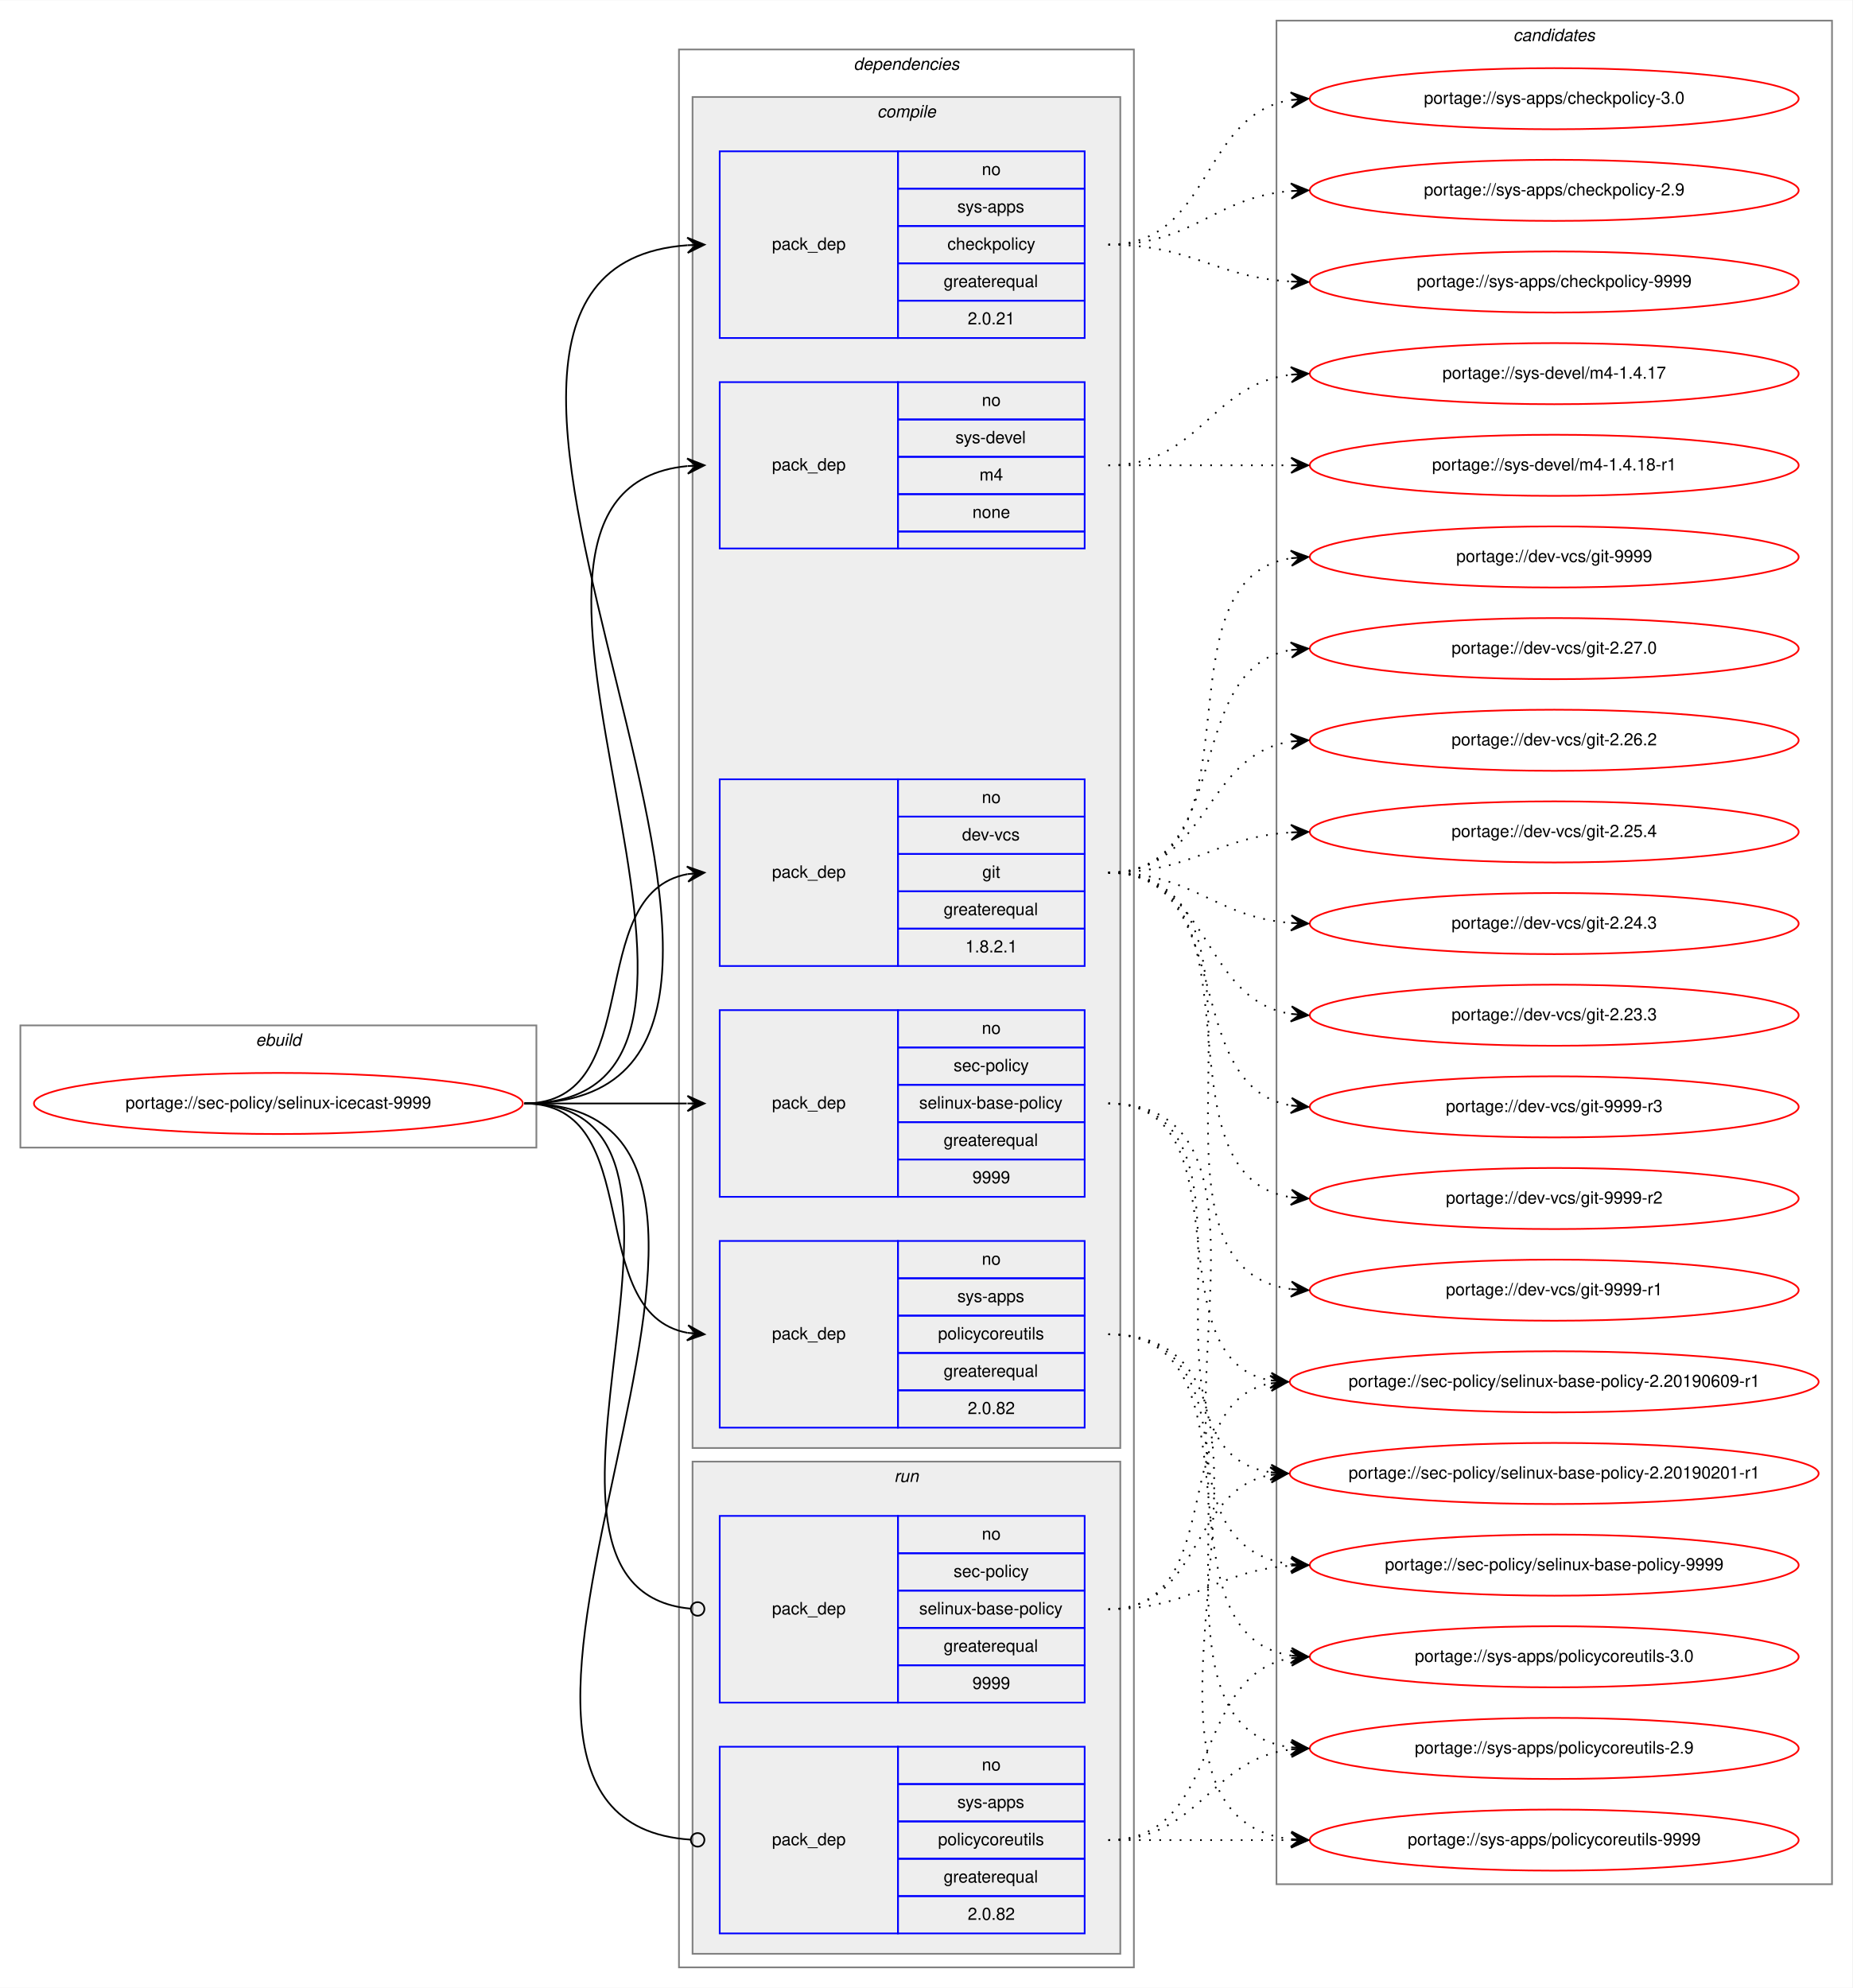
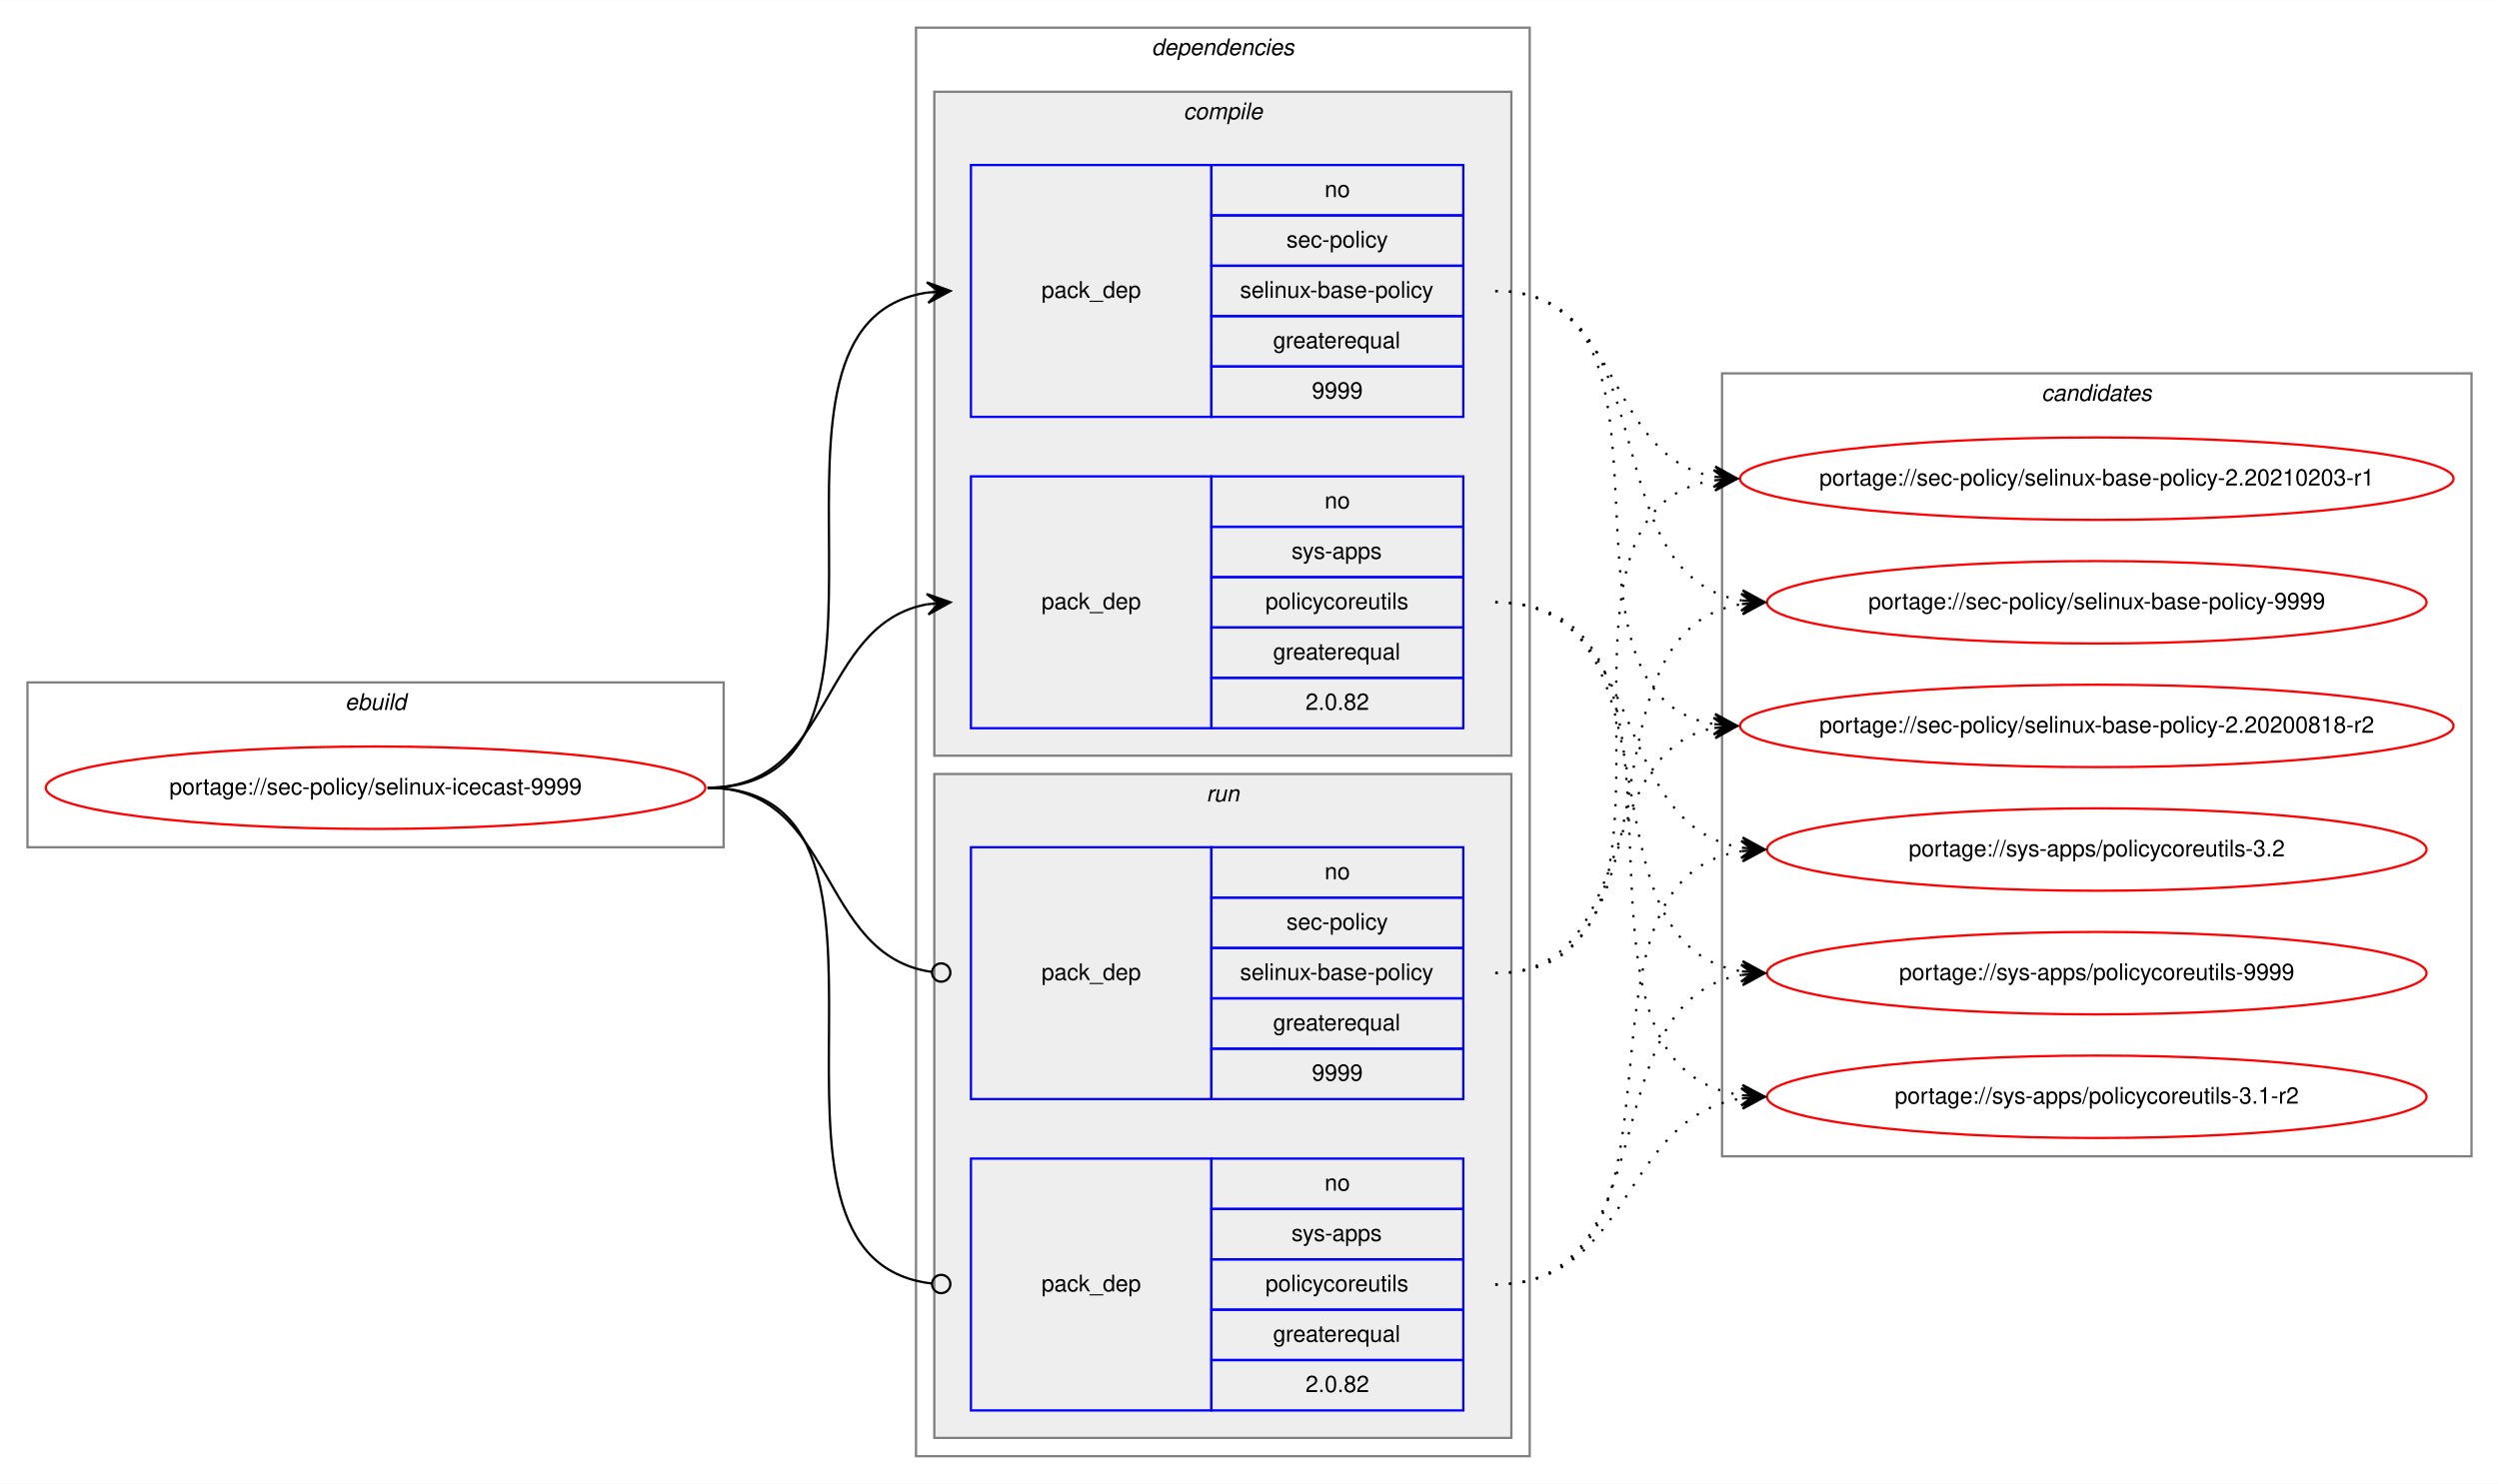
- <svg xmlns="http://www.w3.org/2000/svg" xmlns:xlink="http://www.w3.org/1999/xlink" width="1091pt" height="1171pt" viewBox="0.00 0.00 1091.28 1171.00">
-   <g id="graph0" class="graph" transform="scale(1 1) rotate(0) translate(4 1167)">
-     <polygon fill="white" stroke="transparent" points="-4,4 -4,-1167 1087.28,-1167 1087.28,4 -4,4" />
+ <svg xmlns="http://www.w3.org/2000/svg" xmlns:xlink="http://www.w3.org/1999/xlink" width="1091pt" height="648pt" viewBox="0.00 0.00 1091.28 648.00">
+   <g id="graph0" class="graph" transform="scale(1 1) rotate(0) translate(4 644)">
+     <polygon fill="white" stroke="transparent" points="-4,4 -4,-644 1087.28,-644 1087.28,4 -4,4" />
    <g id="clust1" class="cluster">
-       <polygon fill="none" stroke="gray" points="8,-491 8,-563 312,-563 312,-491 8,-491" />
-       <text text-anchor="start" x="146.66" y="-551" font-family="Helvetica,sans-Serif" font-style="italic" font-size="10.00">ebuild</text>
+       <polygon fill="none" stroke="gray" points="8,-274 8,-346 312,-346 312,-274 8,-274" />
+       <text text-anchor="start" x="146.66" y="-334" font-family="Helvetica,sans-Serif" font-style="italic" font-size="10.00">ebuild</text>
    </g>
    <g id="clust2" class="cluster">
-       <polygon fill="none" stroke="gray" points="396,-8 396,-1138 664,-1138 664,-8 396,-8" />
-       <text text-anchor="start" x="498.88" y="-1126" font-family="Helvetica,sans-Serif" font-style="italic" font-size="10.00">dependencies</text>
+       <polygon fill="none" stroke="gray" points="396,-8 396,-632 664,-632 664,-8 396,-8" />
+       <text text-anchor="start" x="498.88" y="-620" font-family="Helvetica,sans-Serif" font-style="italic" font-size="10.00">dependencies</text>
    </g>
    <g id="clust3" class="cluster">
-       <polygon fill="#eeeeee" stroke="gray" points="404,-314 404,-1110 656,-1110 656,-314 404,-314" />
-       <text text-anchor="start" x="512.78" y="-1098" font-family="Helvetica,sans-Serif" font-style="italic" font-size="10.00">compile</text>
-     </g>
-     <g id="clust10" class="cluster">
+       <polygon fill="#eeeeee" stroke="gray" points="404,-314 404,-604 656,-604 656,-314 404,-314" />
+       <text text-anchor="start" x="512.78" y="-592" font-family="Helvetica,sans-Serif" font-style="italic" font-size="10.00">compile</text>
+     </g>
+     <g id="clust7" class="cluster">
      <polygon fill="#eeeeee" stroke="gray" points="404,-16 404,-306 656,-306 656,-16 404,-16" />
      <text text-anchor="start" x="522.78" y="-294" font-family="Helvetica,sans-Serif" font-style="italic" font-size="10.00">run</text>
    </g>
-     <g id="clust13" class="cluster">
-       <polygon fill="none" stroke="gray" points="748,-57 748,-1155 1075.28,-1155 1075.28,-57 748,-57" />
-       <text text-anchor="start" x="887.47" y="-1143" font-family="Helvetica,sans-Serif" font-style="italic" font-size="10.00">candidates</text>
+     <g id="clust10" class="cluster">
+       <polygon fill="none" stroke="gray" points="748,-139 748,-481 1075.28,-481 1075.28,-139 748,-139" />
+       <text text-anchor="start" x="887.47" y="-469" font-family="Helvetica,sans-Serif" font-style="italic" font-size="10.00">candidates</text>
    </g>
    <g id="node1" class="node">
      <g id="a_node1">
        <a xlink:href="../sec-policy/selinux-icecast-9999.svg" xlink:title="portage://sec-policy/selinux-icecast-9999">
-           <ellipse fill="none" stroke="red" cx="160" cy="-517" rx="144" ry="18" />
-           <text text-anchor="middle" x="160" y="-514" font-family="Helvetica,sans-Serif" font-size="10.00">portage://sec-policy/selinux-icecast-9999</text>
+           <ellipse fill="none" stroke="red" cx="160" cy="-300" rx="144" ry="18" />
+           <text text-anchor="middle" x="160" y="-297" font-family="Helvetica,sans-Serif" font-size="10.00">portage://sec-policy/selinux-icecast-9999</text>
        </a>
      </g>
    </g>
    <g id="node2" class="node">
-       <polygon fill="none" stroke="blue" points="420,-598 420,-708 525,-708 525,-598 420,-598" />
-       <text text-anchor="start" x="450.82" y="-650" font-family="Helvetica,sans-Serif" font-size="10.00">pack_dep</text>
-       <polygon fill="none" stroke="blue" points="525,-686 525,-708 635,-708 635,-686 525,-686" />
-       <text text-anchor="start" x="574.44" y="-694" font-family="Helvetica,sans-Serif" font-size="10.00">no</text>
-       <polygon fill="none" stroke="blue" points="525,-664 525,-686 635,-686 635,-664 525,-664" />
-       <text text-anchor="start" x="562.78" y="-672" font-family="Helvetica,sans-Serif" font-size="10.00">dev-vcs</text>
-       <polygon fill="none" stroke="blue" points="525,-642 525,-664 635,-664 635,-642 525,-642" />
-       <text text-anchor="start" x="574.72" y="-650" font-family="Helvetica,sans-Serif" font-size="10.00">git</text>
-       <polygon fill="none" stroke="blue" points="525,-620 525,-642 635,-642 635,-620 525,-620" />
-       <text text-anchor="start" x="551.94" y="-628" font-family="Helvetica,sans-Serif" font-size="10.00">greaterequal</text>
-       <polygon fill="none" stroke="blue" points="525,-598 525,-620 635,-620 635,-598 525,-598" />
-       <text text-anchor="start" x="564.71" y="-606" font-family="Helvetica,sans-Serif" font-size="10.00">1.8.2.1</text>
-     </g>
-     <g id="edge1" class="edge">
-       <path fill="none" stroke="black" d="M305,-517C378.04,-517 338.52,-640.55 401.01,-652.13" />
-       <polygon fill="black" stroke="black" points="411,-653 400.65,-656.62 406.02,-652.57 401.04,-652.13 401.04,-652.13 401.04,-652.13 406.02,-652.57 401.43,-647.65 411,-653 411,-653" />
-     </g>
-     <g id="node3" class="node">
      <polygon fill="none" stroke="blue" points="420,-462 420,-572 525,-572 525,-462 420,-462" />
      <text text-anchor="start" x="450.82" y="-514" font-family="Helvetica,sans-Serif" font-size="10.00">pack_dep</text>
      <polygon fill="none" stroke="blue" points="525,-550 525,-572 635,-572 635,-550 525,-550" />
      <text text-anchor="start" x="574.44" y="-558" font-family="Helvetica,sans-Serif" font-size="10.00">no</text>
      <polygon fill="none" stroke="blue" points="525,-528 525,-550 635,-550 635,-528 525,-528" />
      <text text-anchor="start" x="557.78" y="-536" font-family="Helvetica,sans-Serif" font-size="10.00">sec-policy</text>
      <polygon fill="none" stroke="blue" points="525,-506 525,-528 635,-528 635,-506 525,-506" />
      <text text-anchor="start" x="537.5" y="-514" font-family="Helvetica,sans-Serif" font-size="10.00">selinux-base-policy</text>
      <polygon fill="none" stroke="blue" points="525,-484 525,-506 635,-506 635,-484 525,-484" />
      <text text-anchor="start" x="551.94" y="-492" font-family="Helvetica,sans-Serif" font-size="10.00">greaterequal</text>
      <polygon fill="none" stroke="blue" points="525,-462 525,-484 635,-484 635,-462 525,-462" />
      <text text-anchor="start" x="568.88" y="-470" font-family="Helvetica,sans-Serif" font-size="10.00">9999</text>
    </g>
-     <g id="edge2" class="edge">
-       <path fill="none" stroke="black" d="M305,-517C348.43,-517 361.83,-517 400.57,-517" />
-       <polygon fill="black" stroke="black" points="411,-517 401,-521.5 406,-517 401,-517 401,-517 401,-517 406,-517 401,-512.5 411,-517 411,-517" />
-     </g>
-     <g id="node4" class="node">
-       <polygon fill="none" stroke="blue" points="420,-968 420,-1078 525,-1078 525,-968 420,-968" />
-       <text text-anchor="start" x="450.82" y="-1020" font-family="Helvetica,sans-Serif" font-size="10.00">pack_dep</text>
-       <polygon fill="none" stroke="blue" points="525,-1056 525,-1078 635,-1078 635,-1056 525,-1056" />
-       <text text-anchor="start" x="574.44" y="-1064" font-family="Helvetica,sans-Serif" font-size="10.00">no</text>
-       <polygon fill="none" stroke="blue" points="525,-1034 525,-1056 635,-1056 635,-1034 525,-1034" />
-       <text text-anchor="start" x="560" y="-1042" font-family="Helvetica,sans-Serif" font-size="10.00">sys-apps</text>
-       <polygon fill="none" stroke="blue" points="525,-1012 525,-1034 635,-1034 635,-1012 525,-1012" />
-       <text text-anchor="start" x="554.16" y="-1020" font-family="Helvetica,sans-Serif" font-size="10.00">checkpolicy</text>
-       <polygon fill="none" stroke="blue" points="525,-990 525,-1012 635,-1012 635,-990 525,-990" />
-       <text text-anchor="start" x="551.94" y="-998" font-family="Helvetica,sans-Serif" font-size="10.00">greaterequal</text>
-       <polygon fill="none" stroke="blue" points="525,-968 525,-990 635,-990 635,-968 525,-968" />
-       <text text-anchor="start" x="566.1" y="-976" font-family="Helvetica,sans-Serif" font-size="10.00">2.0.21</text>
-     </g>
-     <g id="edge3" class="edge">
-       <path fill="none" stroke="black" d="M305,-517C531.29,-517 191.8,-1007.8 400.96,-1022.66" />
-       <polygon fill="black" stroke="black" points="411,-1023 400.85,-1027.15 406,-1022.83 401.01,-1022.66 401.01,-1022.66 401.01,-1022.66 406,-1022.83 401.16,-1018.16 411,-1023 411,-1023" />
-     </g>
-     <g id="node5" class="node">
+     <g id="edge1" class="edge">
+       <path fill="none" stroke="black" d="M305,-300C408.77,-300 310.64,-502.83 401.01,-516.3" />
+       <polygon fill="black" stroke="black" points="411,-517 400.71,-520.79 406.01,-516.65 401.02,-516.3 401.02,-516.3 401.02,-516.3 406.01,-516.65 401.34,-511.81 411,-517 411,-517" />
+     </g>
+     <g id="node3" class="node">
      <polygon fill="none" stroke="blue" points="420,-326 420,-436 525,-436 525,-326 420,-326" />
      <text text-anchor="start" x="450.82" y="-378" font-family="Helvetica,sans-Serif" font-size="10.00">pack_dep</text>
      <polygon fill="none" stroke="blue" points="525,-414 525,-436 635,-436 635,-414 525,-414" />
      <text text-anchor="start" x="574.44" y="-422" font-family="Helvetica,sans-Serif" font-size="10.00">no</text>
      <polygon fill="none" stroke="blue" points="525,-392 525,-414 635,-414 635,-392 525,-392" />
      <text text-anchor="start" x="560" y="-400" font-family="Helvetica,sans-Serif" font-size="10.00">sys-apps</text>
      <polygon fill="none" stroke="blue" points="525,-370 525,-392 635,-392 635,-370 525,-370" />
      <text text-anchor="start" x="548.61" y="-378" font-family="Helvetica,sans-Serif" font-size="10.00">policycoreutils</text>
      <polygon fill="none" stroke="blue" points="525,-348 525,-370 635,-370 635,-348 525,-348" />
      <text text-anchor="start" x="551.94" y="-356" font-family="Helvetica,sans-Serif" font-size="10.00">greaterequal</text>
      <polygon fill="none" stroke="blue" points="525,-326 525,-348 635,-348 635,-326 525,-326" />
      <text text-anchor="start" x="566.1" y="-334" font-family="Helvetica,sans-Serif" font-size="10.00">2.0.82</text>
    </g>
-     <g id="edge4" class="edge">
-       <path fill="none" stroke="black" d="M305,-517C378.04,-517 338.52,-393.45 401.01,-381.87" />
-       <polygon fill="black" stroke="black" points="411,-381 401.43,-386.35 406.02,-381.43 401.04,-381.87 401.04,-381.87 401.04,-381.87 406.02,-381.43 400.65,-377.38 411,-381 411,-381" />
-     </g>
-     <g id="node6" class="node">
-       <polygon fill="none" stroke="blue" points="420,-844 420,-942 525,-942 525,-844 420,-844" />
-       <text text-anchor="start" x="450.82" y="-890" font-family="Helvetica,sans-Serif" font-size="10.00">pack_dep</text>
-       <polygon fill="none" stroke="blue" points="525,-920 525,-942 635,-942 635,-920 525,-920" />
-       <text text-anchor="start" x="574.44" y="-928" font-family="Helvetica,sans-Serif" font-size="10.00">no</text>
-       <polygon fill="none" stroke="blue" points="525,-898 525,-920 635,-920 635,-898 525,-898" />
-       <text text-anchor="start" x="558.89" y="-906" font-family="Helvetica,sans-Serif" font-size="10.00">sys-devel</text>
-       <polygon fill="none" stroke="blue" points="525,-876 525,-898 635,-898 635,-876 525,-876" />
-       <text text-anchor="start" x="573.06" y="-884" font-family="Helvetica,sans-Serif" font-size="10.00">m4</text>
-       <polygon fill="none" stroke="blue" points="525,-854 525,-876 635,-876 635,-854 525,-854" />
-       <text text-anchor="start" x="568.88" y="-862" font-family="Helvetica,sans-Serif" font-size="10.00">none</text>
-       <polygon fill="none" stroke="blue" points="525,-844 525,-854 635,-854 635,-844 525,-844" />
-     </g>
-     <g id="edge5" class="edge">
-       <path fill="none" stroke="black" d="M305,-517C475.06,-517 247.1,-877.74 400.83,-892.53" />
-       <polygon fill="black" stroke="black" points="411,-893 400.8,-897.04 406.01,-892.77 401.01,-892.54 401.01,-892.54 401.01,-892.54 406.01,-892.77 401.22,-888.04 411,-893 411,-893" />
-     </g>
-     <g id="node7" class="node">
+     <g id="edge2" class="edge">
+       <path fill="none" stroke="black" d="M305,-300C360.7,-300 352.97,-371.49 400.99,-380.15" />
+       <polygon fill="black" stroke="black" points="411,-381 400.65,-384.63 406.02,-380.57 401.04,-380.15 401.04,-380.15 401.04,-380.15 406.02,-380.57 401.42,-375.67 411,-381 411,-381" />
+     </g>
+     <g id="node4" class="node">
      <polygon fill="none" stroke="blue" points="420,-164 420,-274 525,-274 525,-164 420,-164" />
      <text text-anchor="start" x="450.82" y="-216" font-family="Helvetica,sans-Serif" font-size="10.00">pack_dep</text>
      <polygon fill="none" stroke="blue" points="525,-252 525,-274 635,-274 635,-252 525,-252" />
      <text text-anchor="start" x="574.44" y="-260" font-family="Helvetica,sans-Serif" font-size="10.00">no</text>
      <polygon fill="none" stroke="blue" points="525,-230 525,-252 635,-252 635,-230 525,-230" />
      <text text-anchor="start" x="557.78" y="-238" font-family="Helvetica,sans-Serif" font-size="10.00">sec-policy</text>
      <polygon fill="none" stroke="blue" points="525,-208 525,-230 635,-230 635,-208 525,-208" />
      <text text-anchor="start" x="537.5" y="-216" font-family="Helvetica,sans-Serif" font-size="10.00">selinux-base-policy</text>
      <polygon fill="none" stroke="blue" points="525,-186 525,-208 635,-208 635,-186 525,-186" />
      <text text-anchor="start" x="551.94" y="-194" font-family="Helvetica,sans-Serif" font-size="10.00">greaterequal</text>
      <polygon fill="none" stroke="blue" points="525,-164 525,-186 635,-186 635,-164 525,-164" />
      <text text-anchor="start" x="568.88" y="-172" font-family="Helvetica,sans-Serif" font-size="10.00">9999</text>
    </g>
-     <g id="edge6" class="edge">
-       <path fill="none" stroke="black" d="M305,-517C442.69,-517 277.48,-231.1 402.74,-219.37" />
-       <ellipse fill="none" stroke="black" cx="407" cy="-219.18" rx="4" ry="4" />
-     </g>
-     <g id="node8" class="node">
+     <g id="edge3" class="edge">
+       <path fill="none" stroke="black" d="M305,-300C361.4,-300 352.77,-226.72 402.81,-219.56" />
+       <ellipse fill="none" stroke="black" cx="407.01" cy="-219.27" rx="4" ry="4" />
+     </g>
+     <g id="node5" class="node">
      <polygon fill="none" stroke="blue" points="420,-28 420,-138 525,-138 525,-28 420,-28" />
      <text text-anchor="start" x="450.82" y="-80" font-family="Helvetica,sans-Serif" font-size="10.00">pack_dep</text>
      <polygon fill="none" stroke="blue" points="525,-116 525,-138 635,-138 635,-116 525,-116" />
      <text text-anchor="start" x="574.44" y="-124" font-family="Helvetica,sans-Serif" font-size="10.00">no</text>
      <polygon fill="none" stroke="blue" points="525,-94 525,-116 635,-116 635,-94 525,-94" />
      <text text-anchor="start" x="560" y="-102" font-family="Helvetica,sans-Serif" font-size="10.00">sys-apps</text>
      <polygon fill="none" stroke="blue" points="525,-72 525,-94 635,-94 635,-72 525,-72" />
      <text text-anchor="start" x="548.61" y="-80" font-family="Helvetica,sans-Serif" font-size="10.00">policycoreutils</text>
      <polygon fill="none" stroke="blue" points="525,-50 525,-72 635,-72 635,-50 525,-50" />
      <text text-anchor="start" x="551.94" y="-58" font-family="Helvetica,sans-Serif" font-size="10.00">greaterequal</text>
      <polygon fill="none" stroke="blue" points="525,-28 525,-50 635,-50 635,-28 525,-28" />
      <text text-anchor="start" x="566.1" y="-36" font-family="Helvetica,sans-Serif" font-size="10.00">2.0.82</text>
    </g>
+     <g id="edge4" class="edge">
+       <path fill="none" stroke="black" d="M305,-300C409.51,-300 309.24,-94.29 402.95,-83.44" />
+       <ellipse fill="none" stroke="black" cx="407.01" cy="-83.22" rx="4" ry="4" />
+     </g>
+     <g id="node6" class="node">
+       <g id="a_node6">
+         <a xlink:href="../sec-policy/selinux-base-policy-2.20200818-r2.svg" xlink:title="portage://sec-policy/selinux-base-policy-2.20200818-r2">
+           <ellipse fill="none" stroke="red" cx="911.64" cy="-327" rx="155.78" ry="18" />
+           <text text-anchor="middle" x="911.64" y="-324" font-family="Helvetica,sans-Serif" font-size="10.00">portage://sec-policy/selinux-base-policy-2.20200818-r2</text>
+         </a>
+       </g>
+     </g>
+     <g id="edge5" class="edge">
+       <path fill="none" stroke="black" stroke-dasharray="1,5" d="M649,-517C742.03,-517 664.27,-340.84 744.63,-327.77" />
+       <polygon fill="black" stroke="black" points="754.64,-327 745.01,-332.25 749.66,-327.38 744.67,-327.76 744.67,-327.76 744.67,-327.76 749.66,-327.38 744.33,-323.28 754.64,-327 754.64,-327" />
+     </g>
+     <g id="node7" class="node">
+       <g id="a_node7">
+         <a xlink:href="../sec-policy/selinux-base-policy-2.20210203-r1.svg" xlink:title="portage://sec-policy/selinux-base-policy-2.20210203-r1">
+           <ellipse fill="none" stroke="red" cx="911.64" cy="-435" rx="155.78" ry="18" />
+           <text text-anchor="middle" x="911.64" y="-432" font-family="Helvetica,sans-Serif" font-size="10.00">portage://sec-policy/selinux-base-policy-2.20210203-r1</text>
+         </a>
+       </g>
+     </g>
+     <g id="edge6" class="edge">
+       <path fill="none" stroke="black" stroke-dasharray="1,5" d="M649,-517C704.84,-517 696.54,-444.63 744.61,-435.87" />
+       <polygon fill="black" stroke="black" points="754.64,-435 745.07,-440.34 749.66,-435.43 744.68,-435.86 744.68,-435.86 744.68,-435.86 749.66,-435.43 744.29,-431.38 754.64,-435 754.64,-435" />
+     </g>
+     <g id="node8" class="node">
+       <g id="a_node8">
+         <a xlink:href="../sec-policy/selinux-base-policy-9999.svg" xlink:title="portage://sec-policy/selinux-base-policy-9999">
+           <ellipse fill="none" stroke="red" cx="911.64" cy="-381" rx="144" ry="18" />
+           <text text-anchor="middle" x="911.64" y="-378" font-family="Helvetica,sans-Serif" font-size="10.00">portage://sec-policy/selinux-base-policy-9999</text>
+         </a>
+       </g>
+     </g>
    <g id="edge7" class="edge">
-       <path fill="none" stroke="black" d="M305,-517C500.75,-517 220.59,-95.2 402.86,-83.26" />
-       <ellipse fill="none" stroke="black" cx="407" cy="-83.13" rx="4" ry="4" />
+       <path fill="none" stroke="black" stroke-dasharray="1,5" d="M649,-517C725.33,-517 690.27,-392.94 756.59,-381.8" />
+       <polygon fill="black" stroke="black" points="766.64,-381 757.03,-386.28 761.66,-381.4 756.67,-381.79 756.67,-381.79 756.67,-381.79 761.66,-381.4 756.32,-377.31 766.64,-381 766.64,-381" />
    </g>
    <g id="node9" class="node">
      <g id="a_node9">
-         <a xlink:href="../dev-vcs/git-9999-r3.svg" xlink:title="portage://dev-vcs/git-9999-r3">
-           <ellipse fill="none" stroke="red" cx="911.64" cy="-515" rx="144" ry="18" />
-           <text text-anchor="middle" x="911.64" y="-512" font-family="Helvetica,sans-Serif" font-size="10.00">portage://dev-vcs/git-9999-r3</text>
+         <a xlink:href="../sys-apps/policycoreutils-3.1-r2.svg" xlink:title="portage://sys-apps/policycoreutils-3.1-r2">
+           <ellipse fill="none" stroke="red" cx="911.64" cy="-165" rx="144" ry="18" />
+           <text text-anchor="middle" x="911.64" y="-162" font-family="Helvetica,sans-Serif" font-size="10.00">portage://sys-apps/policycoreutils-3.1-r2</text>
        </a>
      </g>
    </g>
    <g id="edge8" class="edge">
-       <path fill="none" stroke="black" stroke-dasharray="1,5" d="M649,-653C725.97,-653 689.71,-527.12 756.51,-515.81" />
-       <polygon fill="black" stroke="black" points="766.64,-515 757.03,-520.28 761.66,-515.4 756.67,-515.8 756.67,-515.8 756.67,-515.8 761.66,-515.4 756.31,-511.31 766.64,-515 766.64,-515" />
+       <path fill="none" stroke="black" stroke-dasharray="1,5" d="M649,-381C754.69,-381 663.8,-179.11 756.43,-165.7" />
+       <polygon fill="black" stroke="black" points="766.64,-165 756.97,-170.17 761.65,-165.34 756.66,-165.68 756.66,-165.68 756.66,-165.68 761.65,-165.34 756.36,-161.19 766.64,-165 766.64,-165" />
    </g>
    <g id="node10" class="node">
      <g id="a_node10">
-         <a xlink:href="../dev-vcs/git-9999-r2.svg" xlink:title="portage://dev-vcs/git-9999-r2">
-           <ellipse fill="none" stroke="red" cx="911.64" cy="-461" rx="144" ry="18" />
-           <text text-anchor="middle" x="911.64" y="-458" font-family="Helvetica,sans-Serif" font-size="10.00">portage://dev-vcs/git-9999-r2</text>
+         <a xlink:href="../sys-apps/policycoreutils-3.2.svg" xlink:title="portage://sys-apps/policycoreutils-3.2">
+           <ellipse fill="none" stroke="red" cx="911.64" cy="-273" rx="144" ry="18" />
+           <text text-anchor="middle" x="911.64" y="-270" font-family="Helvetica,sans-Serif" font-size="10.00">portage://sys-apps/policycoreutils-3.2</text>
        </a>
      </g>
    </g>
    <g id="edge9" class="edge">
-       <path fill="none" stroke="black" stroke-dasharray="1,5" d="M649,-653C745.46,-653 672.29,-474.62 756.49,-461.73" />
-       <polygon fill="black" stroke="black" points="766.64,-461 756.99,-466.21 761.65,-461.36 756.67,-461.72 756.67,-461.72 756.67,-461.72 761.65,-461.36 756.34,-457.23 766.64,-461 766.64,-461" />
+       <path fill="none" stroke="black" stroke-dasharray="1,5" d="M649,-381C716.37,-381 697.89,-283.69 756.54,-273.81" />
+       <polygon fill="black" stroke="black" points="766.64,-273 757.03,-278.28 761.66,-273.4 756.67,-273.8 756.67,-273.8 756.67,-273.8 761.66,-273.4 756.31,-269.31 766.64,-273 766.64,-273" />
    </g>
    <g id="node11" class="node">
      <g id="a_node11">
-         <a xlink:href="../dev-vcs/git-9999-r1.svg" xlink:title="portage://dev-vcs/git-9999-r1">
-           <ellipse fill="none" stroke="red" cx="911.64" cy="-407" rx="144" ry="18" />
-           <text text-anchor="middle" x="911.64" y="-404" font-family="Helvetica,sans-Serif" font-size="10.00">portage://dev-vcs/git-9999-r1</text>
+         <a xlink:href="../sys-apps/policycoreutils-9999.svg" xlink:title="portage://sys-apps/policycoreutils-9999">
+           <ellipse fill="none" stroke="red" cx="911.64" cy="-219" rx="144" ry="18" />
+           <text text-anchor="middle" x="911.64" y="-216" font-family="Helvetica,sans-Serif" font-size="10.00">portage://sys-apps/policycoreutils-9999</text>
        </a>
      </g>
    </g>
    <g id="edge10" class="edge">
-       <path fill="none" stroke="black" stroke-dasharray="1,5" d="M649,-653C766.64,-653 652.55,-421.2 756.61,-407.62" />
-       <polygon fill="black" stroke="black" points="766.64,-407 756.94,-412.11 761.65,-407.31 756.66,-407.62 756.66,-407.62 756.66,-407.62 761.65,-407.31 756.38,-403.13 766.64,-407 766.64,-407" />
-     </g>
-     <g id="node12" class="node">
-       <g id="a_node12">
-         <a xlink:href="../dev-vcs/git-9999.svg" xlink:title="portage://dev-vcs/git-9999">
-           <ellipse fill="none" stroke="red" cx="911.64" cy="-839" rx="144" ry="18" />
-           <text text-anchor="middle" x="911.64" y="-836" font-family="Helvetica,sans-Serif" font-size="10.00">portage://dev-vcs/git-9999</text>
-         </a>
-       </g>
+       <path fill="none" stroke="black" stroke-dasharray="1,5" d="M649,-381C734.33,-381 682.36,-232.02 756.43,-219.8" />
+       <polygon fill="black" stroke="black" points="766.64,-219 757.02,-224.26 761.66,-219.39 756.67,-219.78 756.67,-219.78 756.67,-219.78 761.66,-219.39 756.32,-215.29 766.64,-219 766.64,-219" />
    </g>
    <g id="edge11" class="edge">
-       <path fill="none" stroke="black" stroke-dasharray="1,5" d="M649,-653C743.18,-653 674.37,-825.45 756.46,-838.25" />
-       <polygon fill="black" stroke="black" points="766.64,-839 756.34,-842.75 761.65,-838.63 756.67,-838.27 756.67,-838.27 756.67,-838.27 761.65,-838.63 757,-833.78 766.64,-839 766.64,-839" />
-     </g>
-     <g id="node13" class="node">
-       <g id="a_node13">
-         <a xlink:href="../dev-vcs/git-2.27.0.svg" xlink:title="portage://dev-vcs/git-2.27.0">
-           <ellipse fill="none" stroke="red" cx="911.64" cy="-785" rx="144" ry="18" />
-           <text text-anchor="middle" x="911.64" y="-782" font-family="Helvetica,sans-Serif" font-size="10.00">portage://dev-vcs/git-2.27.0</text>
-         </a>
-       </g>
+       <path fill="none" stroke="black" stroke-dasharray="1,5" d="M649,-219C712.47,-219 690.34,-315.51 744.45,-326.07" />
+       <polygon fill="black" stroke="black" points="754.64,-327 744.27,-330.57 749.66,-326.54 744.68,-326.09 744.68,-326.09 744.68,-326.09 749.66,-326.54 745.09,-321.61 754.64,-327 754.64,-327" />
    </g>
    <g id="edge12" class="edge">
-       <path fill="none" stroke="black" stroke-dasharray="1,5" d="M649,-653C723.9,-653 691.5,-772.92 756.34,-784.16" />
-       <polygon fill="black" stroke="black" points="766.64,-785 756.31,-788.67 761.66,-784.59 756.67,-784.18 756.67,-784.18 756.67,-784.18 761.66,-784.59 757.04,-779.7 766.64,-785 766.64,-785" />
-     </g>
-     <g id="node14" class="node">
-       <g id="a_node14">
-         <a xlink:href="../dev-vcs/git-2.26.2.svg" xlink:title="portage://dev-vcs/git-2.26.2">
-           <ellipse fill="none" stroke="red" cx="911.64" cy="-731" rx="144" ry="18" />
-           <text text-anchor="middle" x="911.64" y="-728" font-family="Helvetica,sans-Serif" font-size="10.00">portage://dev-vcs/git-2.26.2</text>
-         </a>
-       </g>
+       <path fill="none" stroke="black" stroke-dasharray="1,5" d="M649,-219C752.21,-219 654.91,-420.49 744.42,-434.26" />
+       <polygon fill="black" stroke="black" points="754.64,-435 744.34,-438.77 749.65,-434.64 744.67,-434.28 744.67,-434.28 744.67,-434.28 749.65,-434.64 744.99,-429.79 754.64,-435 754.64,-435" />
    </g>
    <g id="edge13" class="edge">
-       <path fill="none" stroke="black" stroke-dasharray="1,5" d="M649,-653C708.18,-653 704.57,-722.41 756.63,-730.28" />
-       <polygon fill="black" stroke="black" points="766.64,-731 756.34,-734.77 761.65,-730.64 756.67,-730.28 756.67,-730.28 756.67,-730.28 761.65,-730.64 756.99,-725.79 766.64,-731 766.64,-731" />
-     </g>
-     <g id="node15" class="node">
-       <g id="a_node15">
-         <a xlink:href="../dev-vcs/git-2.25.4.svg" xlink:title="portage://dev-vcs/git-2.25.4">
-           <ellipse fill="none" stroke="red" cx="911.64" cy="-677" rx="144" ry="18" />
-           <text text-anchor="middle" x="911.64" y="-674" font-family="Helvetica,sans-Serif" font-size="10.00">portage://dev-vcs/git-2.25.4</text>
-         </a>
-       </g>
+       <path fill="none" stroke="black" stroke-dasharray="1,5" d="M649,-219C734.33,-219 682.36,-367.98 756.43,-380.2" />
+       <polygon fill="black" stroke="black" points="766.64,-381 756.32,-384.71 761.66,-380.61 756.67,-380.22 756.67,-380.22 756.67,-380.22 761.66,-380.61 757.02,-375.74 766.64,-381 766.64,-381" />
    </g>
    <g id="edge14" class="edge">
-       <path fill="none" stroke="black" stroke-dasharray="1,5" d="M649,-653C698.82,-653 711.64,-673.92 756.55,-676.7" />
-       <polygon fill="black" stroke="black" points="766.64,-677 756.51,-681.2 761.64,-676.85 756.65,-676.7 756.65,-676.7 756.65,-676.7 761.64,-676.85 756.78,-672.2 766.64,-677 766.64,-677" />
-     </g>
-     <g id="node16" class="node">
-       <g id="a_node16">
-         <a xlink:href="../dev-vcs/git-2.24.3.svg" xlink:title="portage://dev-vcs/git-2.24.3">
-           <ellipse fill="none" stroke="red" cx="911.64" cy="-623" rx="144" ry="18" />
-           <text text-anchor="middle" x="911.64" y="-620" font-family="Helvetica,sans-Serif" font-size="10.00">portage://dev-vcs/git-2.24.3</text>
-         </a>
-       </g>
+       <path fill="none" stroke="black" stroke-dasharray="1,5" d="M649,-83C709.12,-83 703.79,-155.97 756.49,-164.24" />
+       <polygon fill="black" stroke="black" points="766.64,-165 756.33,-168.74 761.66,-164.63 756.67,-164.25 756.67,-164.25 756.67,-164.25 761.66,-164.63 757,-159.77 766.64,-165 766.64,-165" />
    </g>
    <g id="edge15" class="edge">
-       <path fill="none" stroke="black" stroke-dasharray="1,5" d="M649,-653C699.38,-653 711.2,-626.85 756.45,-623.38" />
-       <polygon fill="black" stroke="black" points="766.64,-623 756.82,-627.87 761.64,-623.19 756.65,-623.37 756.65,-623.37 756.65,-623.37 761.64,-623.19 756.48,-618.88 766.64,-623 766.64,-623" />
-     </g>
-     <g id="node17" class="node">
-       <g id="a_node17">
-         <a xlink:href="../dev-vcs/git-2.23.3.svg" xlink:title="portage://dev-vcs/git-2.23.3">
-           <ellipse fill="none" stroke="red" cx="911.64" cy="-569" rx="144" ry="18" />
-           <text text-anchor="middle" x="911.64" y="-566" font-family="Helvetica,sans-Serif" font-size="10.00">portage://dev-vcs/git-2.23.3</text>
-         </a>
-       </g>
+       <path fill="none" stroke="black" stroke-dasharray="1,5" d="M649,-83C744.73,-83 672.94,-259.52 756.56,-272.27" />
+       <polygon fill="black" stroke="black" points="766.64,-273 756.34,-276.77 761.65,-272.64 756.67,-272.28 756.67,-272.28 756.67,-272.28 761.65,-272.64 756.99,-267.79 766.64,-273 766.64,-273" />
    </g>
    <g id="edge16" class="edge">
-       <path fill="none" stroke="black" stroke-dasharray="1,5" d="M649,-653C709.61,-653 703.38,-578.25 756.42,-569.78" />
-       <polygon fill="black" stroke="black" points="766.64,-569 757.01,-574.25 761.66,-569.38 756.67,-569.76 756.67,-569.76 756.67,-569.76 761.66,-569.38 756.33,-565.27 766.64,-569 766.64,-569" />
-     </g>
-     <g id="node18" class="node">
-       <g id="a_node18">
-         <a xlink:href="../sec-policy/selinux-base-policy-9999.svg" xlink:title="portage://sec-policy/selinux-base-policy-9999">
-           <ellipse fill="none" stroke="red" cx="911.64" cy="-245" rx="144" ry="18" />
-           <text text-anchor="middle" x="911.64" y="-242" font-family="Helvetica,sans-Serif" font-size="10.00">portage://sec-policy/selinux-base-policy-9999</text>
-         </a>
-       </g>
-     </g>
-     <g id="edge17" class="edge">
-       <path fill="none" stroke="black" stroke-dasharray="1,5" d="M649,-517C777.11,-517 642.69,-259.67 756.45,-245.6" />
-       <polygon fill="black" stroke="black" points="766.64,-245 756.92,-250.08 761.65,-245.29 756.66,-245.59 756.66,-245.59 756.66,-245.59 761.65,-245.29 756.39,-241.09 766.64,-245 766.64,-245" />
-     </g>
-     <g id="node19" class="node">
-       <g id="a_node19">
-         <a xlink:href="../sec-policy/selinux-base-policy-2.20190609-r1.svg" xlink:title="portage://sec-policy/selinux-base-policy-2.20190609-r1">
-           <ellipse fill="none" stroke="red" cx="911.64" cy="-353" rx="155.78" ry="18" />
-           <text text-anchor="middle" x="911.64" y="-350" font-family="Helvetica,sans-Serif" font-size="10.00">portage://sec-policy/selinux-base-policy-2.20190609-r1</text>
-         </a>
-       </g>
-     </g>
-     <g id="edge18" class="edge">
-       <path fill="none" stroke="black" stroke-dasharray="1,5" d="M649,-517C731.98,-517 673.48,-366.79 744.3,-353.88" />
-       <polygon fill="black" stroke="black" points="754.64,-353 745.06,-358.33 749.66,-353.42 744.68,-353.85 744.68,-353.85 744.68,-353.85 749.66,-353.42 744.29,-349.37 754.64,-353 754.64,-353" />
-     </g>
-     <g id="node20" class="node">
-       <g id="a_node20">
-         <a xlink:href="../sec-policy/selinux-base-policy-2.20190201-r1.svg" xlink:title="portage://sec-policy/selinux-base-policy-2.20190201-r1">
-           <ellipse fill="none" stroke="red" cx="911.64" cy="-299" rx="155.78" ry="18" />
-           <text text-anchor="middle" x="911.64" y="-296" font-family="Helvetica,sans-Serif" font-size="10.00">portage://sec-policy/selinux-base-policy-2.20190201-r1</text>
-         </a>
-       </g>
-     </g>
-     <g id="edge19" class="edge">
-       <path fill="none" stroke="black" stroke-dasharray="1,5" d="M649,-517C753.09,-517 654.02,-313.24 744.62,-299.71" />
-       <polygon fill="black" stroke="black" points="754.64,-299 744.98,-304.19 749.65,-299.35 744.67,-299.7 744.67,-299.7 744.67,-299.7 749.65,-299.35 744.35,-295.21 754.64,-299 754.64,-299" />
-     </g>
-     <g id="node21" class="node">
-       <g id="a_node21">
-         <a xlink:href="../sys-apps/checkpolicy-9999.svg" xlink:title="portage://sys-apps/checkpolicy-9999">
-           <ellipse fill="none" stroke="red" cx="911.64" cy="-1001" rx="144" ry="18" />
-           <text text-anchor="middle" x="911.64" y="-998" font-family="Helvetica,sans-Serif" font-size="10.00">portage://sys-apps/checkpolicy-9999</text>
-         </a>
-       </g>
-     </g>
-     <g id="edge20" class="edge">
-       <path fill="none" stroke="black" stroke-dasharray="1,5" d="M649,-1023C698.66,-1023 711.77,-1003.82 756.57,-1001.28" />
-       <polygon fill="black" stroke="black" points="766.64,-1001 756.77,-1005.77 761.64,-1001.14 756.65,-1001.28 756.65,-1001.28 756.65,-1001.28 761.64,-1001.14 756.52,-996.78 766.64,-1001 766.64,-1001" />
-     </g>
-     <g id="node22" class="node">
-       <g id="a_node22">
-         <a xlink:href="../sys-apps/checkpolicy-3.0.svg" xlink:title="portage://sys-apps/checkpolicy-3.0">
-           <ellipse fill="none" stroke="red" cx="911.64" cy="-1109" rx="144" ry="18" />
-           <text text-anchor="middle" x="911.64" y="-1106" font-family="Helvetica,sans-Serif" font-size="10.00">portage://sys-apps/checkpolicy-3.0</text>
-         </a>
-       </g>
-     </g>
-     <g id="edge21" class="edge">
-       <path fill="none" stroke="black" stroke-dasharray="1,5" d="M649,-1023C710.1,-1023 702.98,-1099.53 756.35,-1108.2" />
-       <polygon fill="black" stroke="black" points="766.64,-1109 756.32,-1112.72 761.66,-1108.61 756.67,-1108.23 756.67,-1108.23 756.67,-1108.23 761.66,-1108.61 757.02,-1103.74 766.64,-1109 766.64,-1109" />
-     </g>
-     <g id="node23" class="node">
-       <g id="a_node23">
-         <a xlink:href="../sys-apps/checkpolicy-2.9.svg" xlink:title="portage://sys-apps/checkpolicy-2.9">
-           <ellipse fill="none" stroke="red" cx="911.64" cy="-1055" rx="144" ry="18" />
-           <text text-anchor="middle" x="911.64" y="-1052" font-family="Helvetica,sans-Serif" font-size="10.00">portage://sys-apps/checkpolicy-2.9</text>
-         </a>
-       </g>
-     </g>
-     <g id="edge22" class="edge">
-       <path fill="none" stroke="black" stroke-dasharray="1,5" d="M649,-1023C699.59,-1023 711.03,-1050.89 756.41,-1054.6" />
-       <polygon fill="black" stroke="black" points="766.64,-1055 756.47,-1059.1 761.65,-1054.8 756.65,-1054.6 756.65,-1054.6 756.65,-1054.6 761.65,-1054.8 756.83,-1050.11 766.64,-1055 766.64,-1055" />
-     </g>
-     <g id="node24" class="node">
-       <g id="a_node24">
-         <a xlink:href="../sys-apps/policycoreutils-9999.svg" xlink:title="portage://sys-apps/policycoreutils-9999">
-           <ellipse fill="none" stroke="red" cx="911.64" cy="-83" rx="144" ry="18" />
-           <text text-anchor="middle" x="911.64" y="-80" font-family="Helvetica,sans-Serif" font-size="10.00">portage://sys-apps/policycoreutils-9999</text>
-         </a>
-       </g>
-     </g>
-     <g id="edge23" class="edge">
-       <path fill="none" stroke="black" stroke-dasharray="1,5" d="M649,-381C787.78,-381 632.54,-97.94 756.38,-83.57" />
-       <polygon fill="black" stroke="black" points="766.64,-83 756.9,-88.04 761.65,-83.28 756.66,-83.55 756.66,-83.55 756.66,-83.55 761.65,-83.28 756.41,-79.06 766.64,-83 766.64,-83" />
-     </g>
-     <g id="node25" class="node">
-       <g id="a_node25">
-         <a xlink:href="../sys-apps/policycoreutils-3.0.svg" xlink:title="portage://sys-apps/policycoreutils-3.0">
-           <ellipse fill="none" stroke="red" cx="911.64" cy="-191" rx="144" ry="18" />
-           <text text-anchor="middle" x="911.64" y="-188" font-family="Helvetica,sans-Serif" font-size="10.00">portage://sys-apps/policycoreutils-3.0</text>
-         </a>
-       </g>
-     </g>
-     <g id="edge24" class="edge">
-       <path fill="none" stroke="black" stroke-dasharray="1,5" d="M649,-381C744.73,-381 672.94,-204.48 756.56,-191.73" />
-       <polygon fill="black" stroke="black" points="766.64,-191 756.99,-196.21 761.65,-191.36 756.67,-191.72 756.67,-191.72 756.67,-191.72 761.65,-191.36 756.34,-187.23 766.64,-191 766.64,-191" />
-     </g>
-     <g id="node26" class="node">
-       <g id="a_node26">
-         <a xlink:href="../sys-apps/policycoreutils-2.9.svg" xlink:title="portage://sys-apps/policycoreutils-2.9">
-           <ellipse fill="none" stroke="red" cx="911.64" cy="-137" rx="144" ry="18" />
-           <text text-anchor="middle" x="911.64" y="-134" font-family="Helvetica,sans-Serif" font-size="10.00">portage://sys-apps/policycoreutils-2.9</text>
-         </a>
-       </g>
-     </g>
-     <g id="edge25" class="edge">
-       <path fill="none" stroke="black" stroke-dasharray="1,5" d="M649,-381C765.75,-381 653.48,-151.55 756.36,-137.66" />
-       <polygon fill="black" stroke="black" points="766.64,-137 756.95,-142.13 761.65,-137.32 756.66,-137.64 756.66,-137.64 756.66,-137.64 761.65,-137.32 756.37,-133.15 766.64,-137 766.64,-137" />
-     </g>
-     <g id="node27" class="node">
-       <g id="a_node27">
-         <a xlink:href="../sys-devel/m4-1.4.18-r1.svg" xlink:title="portage://sys-devel/m4-1.4.18-r1">
-           <ellipse fill="none" stroke="red" cx="911.64" cy="-893" rx="144" ry="18" />
-           <text text-anchor="middle" x="911.64" y="-890" font-family="Helvetica,sans-Serif" font-size="10.00">portage://sys-devel/m4-1.4.18-r1</text>
-         </a>
-       </g>
-     </g>
-     <g id="edge26" class="edge">
-       <path fill="none" stroke="black" stroke-dasharray="1,5" d="M649,-893C697.71,-893 712.39,-893 756.44,-893" />
-       <polygon fill="black" stroke="black" points="766.64,-893 756.64,-897.5 761.64,-893 756.64,-893 756.64,-893 756.64,-893 761.64,-893 756.64,-888.5 766.64,-893 766.64,-893" />
-     </g>
-     <g id="node28" class="node">
-       <g id="a_node28">
-         <a xlink:href="../sys-devel/m4-1.4.17.svg" xlink:title="portage://sys-devel/m4-1.4.17">
-           <ellipse fill="none" stroke="red" cx="911.64" cy="-947" rx="144" ry="18" />
-           <text text-anchor="middle" x="911.64" y="-944" font-family="Helvetica,sans-Serif" font-size="10.00">portage://sys-devel/m4-1.4.17</text>
-         </a>
-       </g>
-     </g>
-     <g id="edge27" class="edge">
-       <path fill="none" stroke="black" stroke-dasharray="1,5" d="M649,-893C702.93,-893 708.57,-940.46 756.47,-946.39" />
-       <polygon fill="black" stroke="black" points="766.64,-947 756.39,-950.9 761.65,-946.7 756.66,-946.4 756.66,-946.4 756.66,-946.4 761.65,-946.7 756.93,-941.91 766.64,-947 766.64,-947" />
-     </g>
-     <g id="edge28" class="edge">
-       <path fill="none" stroke="black" stroke-dasharray="1,5" d="M649,-219C698.99,-219 711.5,-241.66 756.52,-244.67" />
-       <polygon fill="black" stroke="black" points="766.64,-245 756.5,-249.17 761.64,-244.84 756.65,-244.68 756.65,-244.68 756.65,-244.68 761.64,-244.84 756.79,-240.18 766.64,-245 766.64,-245" />
-     </g>
-     <g id="edge29" class="edge">
-       <path fill="none" stroke="black" stroke-dasharray="1,5" d="M649,-219C721.13,-219 683.01,-340.23 744.38,-352.07" />
-       <polygon fill="black" stroke="black" points="754.64,-353 744.28,-356.58 749.66,-352.55 744.68,-352.1 744.68,-352.1 744.68,-352.1 749.66,-352.55 745.09,-347.62 754.64,-353 754.64,-353" />
-     </g>
-     <g id="edge30" class="edge">
-       <path fill="none" stroke="black" stroke-dasharray="1,5" d="M649,-219C704.21,-219 696.99,-289.31 744.4,-298.1" />
-       <polygon fill="black" stroke="black" points="754.64,-299 744.29,-302.61 749.66,-298.56 744.68,-298.13 744.68,-298.13 744.68,-298.13 749.66,-298.56 745.07,-293.64 754.64,-299 754.64,-299" />
-     </g>
-     <g id="edge31" class="edge">
-       <path fill="none" stroke="black" stroke-dasharray="1,5" d="M649,-83C697.71,-83 712.39,-83 756.44,-83" />
-       <polygon fill="black" stroke="black" points="766.64,-83 756.64,-87.5 761.64,-83 756.64,-83 756.64,-83 756.64,-83 761.64,-83 756.64,-78.5 766.64,-83 766.64,-83" />
-     </g>
-     <g id="edge32" class="edge">
-       <path fill="none" stroke="black" stroke-dasharray="1,5" d="M649,-83C716.37,-83 697.89,-180.31 756.54,-190.19" />
-       <polygon fill="black" stroke="black" points="766.64,-191 756.31,-194.69 761.66,-190.6 756.67,-190.2 756.67,-190.2 756.67,-190.2 761.66,-190.6 757.03,-185.72 766.64,-191 766.64,-191" />
-     </g>
-     <g id="edge33" class="edge">
-       <path fill="none" stroke="black" stroke-dasharray="1,5" d="M649,-83C702.93,-83 708.57,-130.46 756.47,-136.39" />
-       <polygon fill="black" stroke="black" points="766.64,-137 756.39,-140.9 761.65,-136.7 756.66,-136.4 756.66,-136.4 756.66,-136.4 761.65,-136.7 756.93,-131.91 766.64,-137 766.64,-137" />
+       <path fill="none" stroke="black" stroke-dasharray="1,5" d="M649,-83C725.33,-83 690.27,-207.06 756.59,-218.2" />
+       <polygon fill="black" stroke="black" points="766.64,-219 756.32,-222.69 761.66,-218.6 756.67,-218.21 756.67,-218.21 756.67,-218.21 761.66,-218.6 757.03,-213.72 766.64,-219 766.64,-219" />
    </g>
  </g>
</svg>
